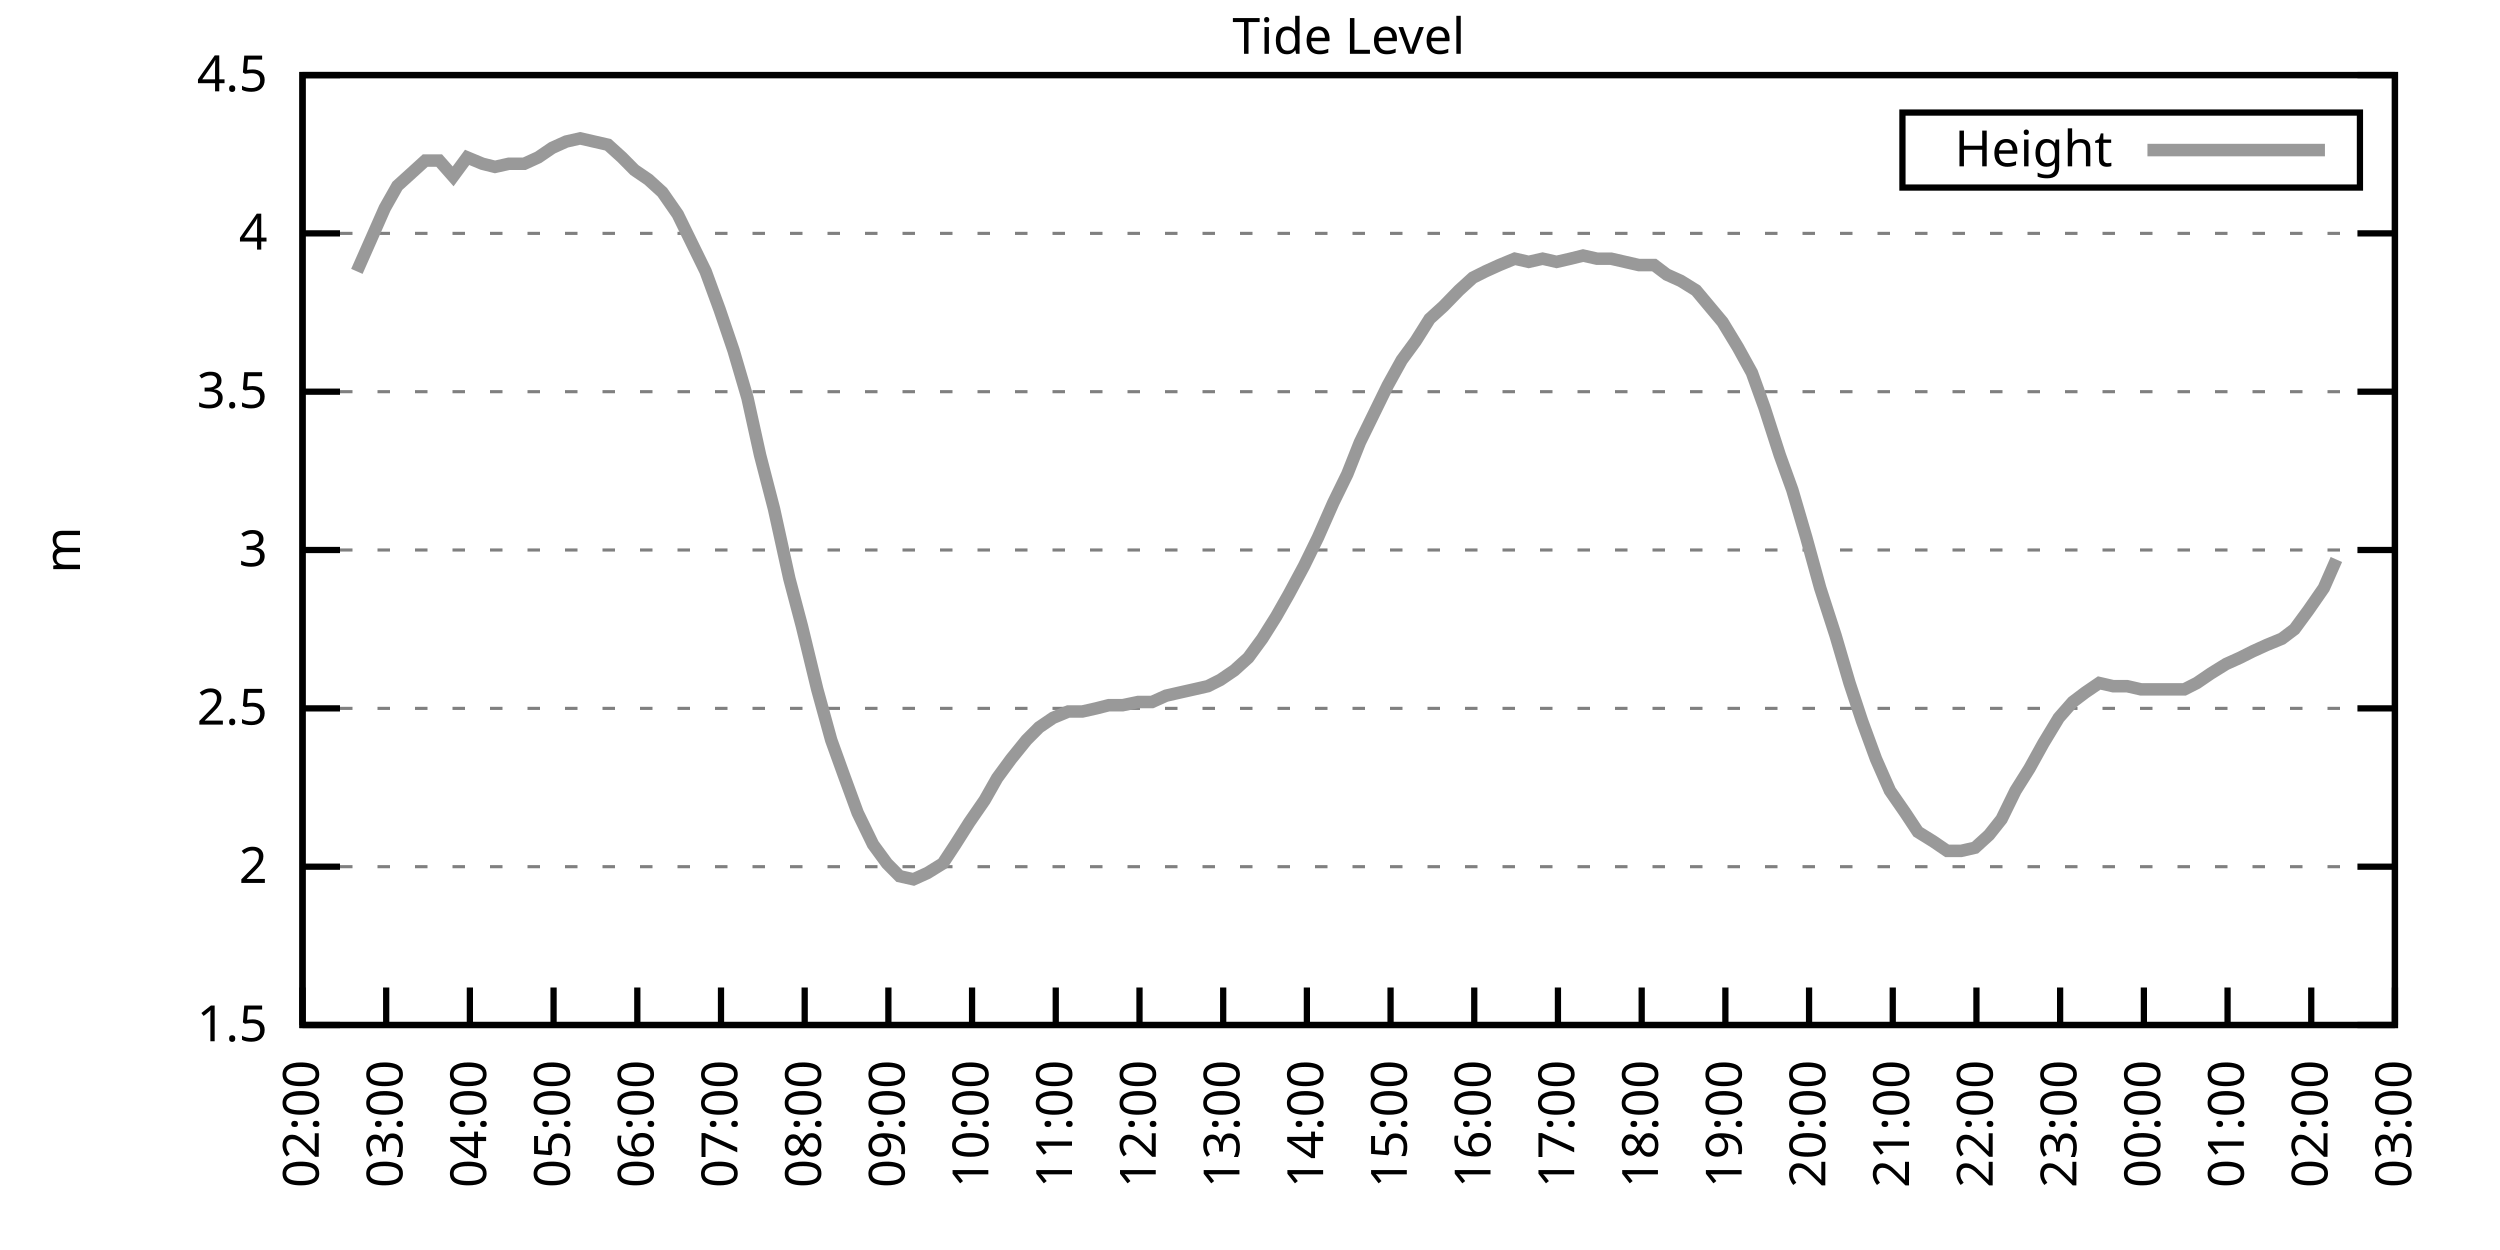
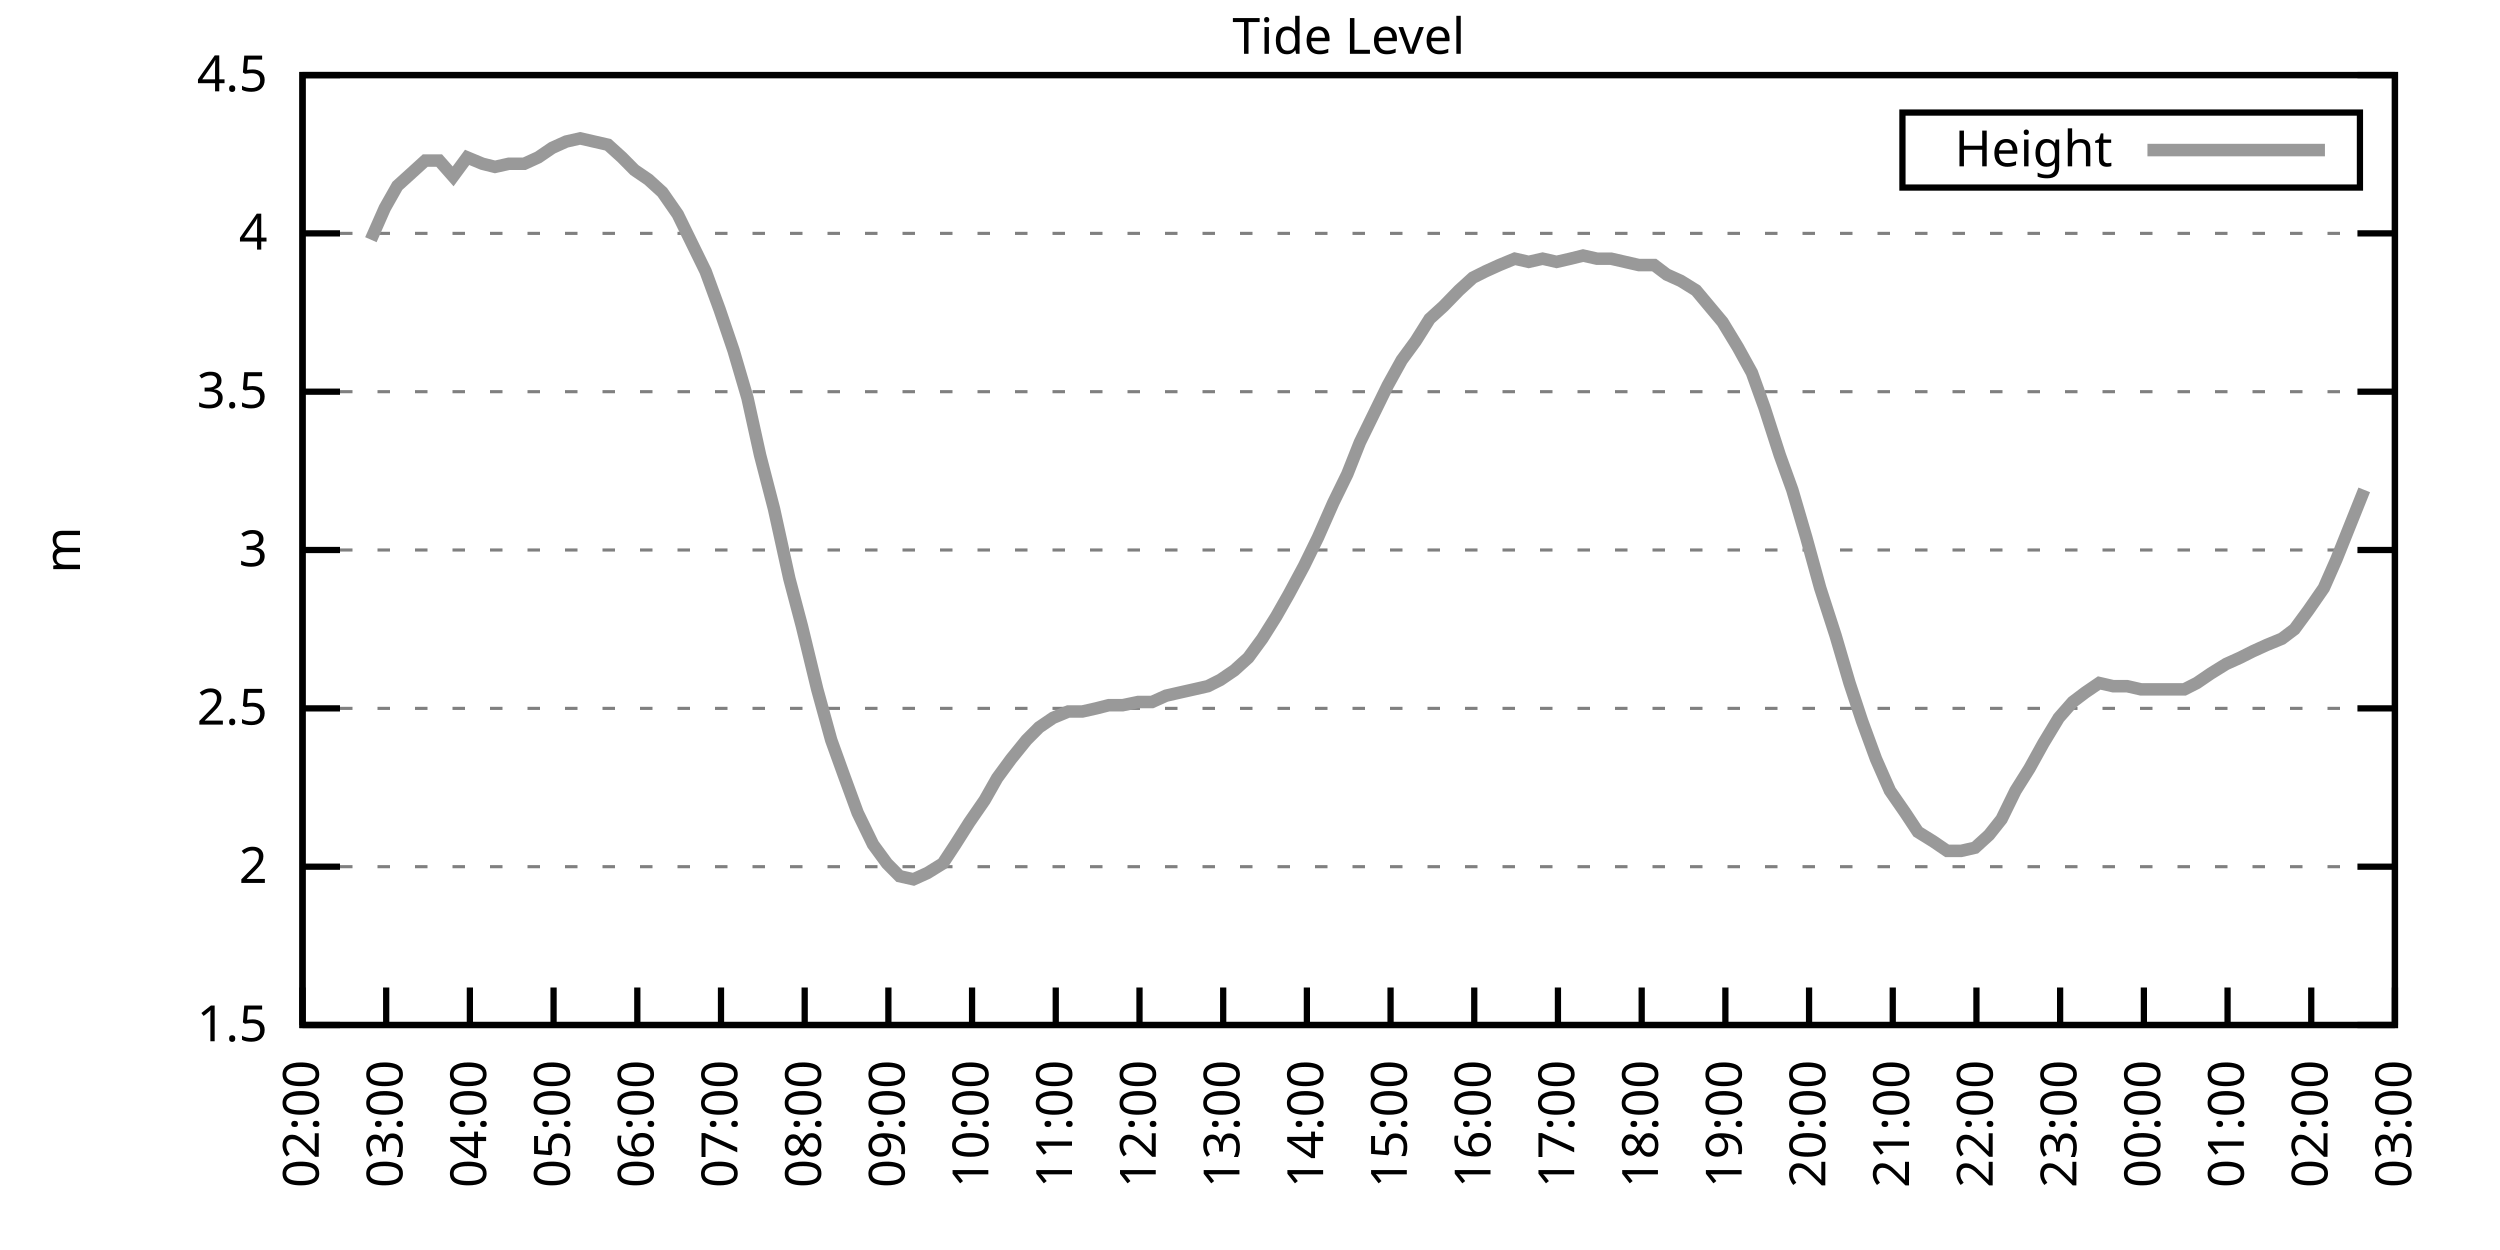
<svg xmlns="http://www.w3.org/2000/svg" xmlns:xlink="http://www.w3.org/1999/xlink" width="400" height="200" viewBox="0 0 400 200">
  <g id="gnuplot_canvas">
    <rect x="0" y="0" width="400" height="200" fill="none" />
    <defs>
      <circle id="gpDot" r="0.5" stroke-width="0.5" stroke="currentColor" />
      <path id="gpPt0" stroke-width="0.333" stroke="currentColor" d="M-1,0 h2 M0,-1 v2" />
      <path id="gpPt1" stroke-width="0.333" stroke="currentColor" d="M-1,-1 L1,1 M1,-1 L-1,1" />
      <path id="gpPt2" stroke-width="0.333" stroke="currentColor" d="M-1,0 L1,0 M0,-1 L0,1 M-1,-1 L1,1 M-1,1 L1,-1" />
      <rect id="gpPt3" stroke-width="0.333" stroke="currentColor" x="-1" y="-1" width="2" height="2" />
      <rect id="gpPt4" stroke-width="0.333" stroke="currentColor" fill="currentColor" x="-1" y="-1" width="2" height="2" />
      <circle id="gpPt5" stroke-width="0.333" stroke="currentColor" cx="0" cy="0" r="1" />
      <use xlink:href="#gpPt5" id="gpPt6" fill="currentColor" stroke="none" />
      <path id="gpPt7" stroke-width="0.333" stroke="currentColor" d="M0,-1.33 L-1.33,0.67 L1.33,0.67 z" />
      <use xlink:href="#gpPt7" id="gpPt8" fill="currentColor" stroke="none" />
      <use xlink:href="#gpPt7" id="gpPt9" stroke="currentColor" transform="rotate(180)" />
      <use xlink:href="#gpPt9" id="gpPt10" fill="currentColor" stroke="none" />
      <use xlink:href="#gpPt3" id="gpPt11" stroke="currentColor" transform="rotate(45)" />
      <use xlink:href="#gpPt11" id="gpPt12" fill="currentColor" stroke="none" />
      <path id="gpPt13" stroke-width="0.333" stroke="currentColor" d="M0,1.330 L1.265,0.411 L0.782,-1.067 L-0.782,-1.076 L-1.265,0.411 z" />
      <use xlink:href="#gpPt13" id="gpPt14" fill="currentColor" stroke="none" />
      <filter id="textbox" filterUnits="objectBoundingBox" x="0" y="0" height="1" width="1">
        <feFlood flood-color="white" flood-opacity="1" result="bgnd" />
        <feComposite in="SourceGraphic" in2="bgnd" operator="atop" />
      </filter>
      <filter id="greybox" filterUnits="objectBoundingBox" x="0" y="0" height="1" width="1">
        <feFlood flood-color="lightgrey" flood-opacity="1" result="grey" />
        <feComposite in="SourceGraphic" in2="grey" operator="atop" />
      </filter>
    </defs>
    <g fill="none" color="white" stroke="currentColor" stroke-width="1.00" stroke-linecap="butt" stroke-linejoin="miter">
</g>
    <g fill="none" color="black" stroke="currentColor" stroke-width="1.00" stroke-linecap="butt" stroke-linejoin="miter">
      <g stroke="none" shape-rendering="crispEdges">
        <polygon fill="rgb(255, 255, 255)" points="48.40,164.00 383.18,164.00 383.18,12.02 48.40,12.02 " />
      </g>
    </g>
    <g fill="none" color="black" stroke="currentColor" stroke-width="1.00" stroke-linecap="butt" stroke-linejoin="miter">
</g>
    <g fill="none" color="black" stroke="black" stroke-width="0.50" stroke-linecap="butt" stroke-linejoin="miter">
</g>
    <g fill="none" color="gray" stroke="currentColor" stroke-width="0.50" stroke-linecap="butt" stroke-linejoin="miter">
      <path stroke="gray" stroke-dasharray="2,4" class="gridline" d="M48.40,164.00 L383.19,164.00  " />
    </g>
    <g fill="none" color="gray" stroke="gray" stroke-width="1.00" stroke-linecap="butt" stroke-linejoin="miter">
</g>
    <g fill="none" color="black" stroke="currentColor" stroke-width="1.00" stroke-linecap="butt" stroke-linejoin="miter">
      <path stroke="black" d="M48.40,164.00 L54.40,164.00 M383.19,164.00 L377.19,164.00  " />
      <g transform="translate(42.80,166.60)" stroke="none" fill="black" font-family="Sans" font-size="8.00" text-anchor="end">
        <text>
          <tspan font-family="Sans"> 1.5</tspan>
        </text>
      </g>
    </g>
    <g fill="none" color="black" stroke="currentColor" stroke-width="1.00" stroke-linecap="butt" stroke-linejoin="miter">
</g>
    <g fill="none" color="black" stroke="black" stroke-width="0.50" stroke-linecap="butt" stroke-linejoin="miter">
</g>
    <g fill="none" color="gray" stroke="currentColor" stroke-width="0.50" stroke-linecap="butt" stroke-linejoin="miter">
      <path stroke="gray" stroke-dasharray="2,4" class="gridline" d="M48.40,138.67 L383.19,138.67  " />
    </g>
    <g fill="none" color="gray" stroke="gray" stroke-width="1.00" stroke-linecap="butt" stroke-linejoin="miter">
</g>
    <g fill="none" color="black" stroke="currentColor" stroke-width="1.00" stroke-linecap="butt" stroke-linejoin="miter">
      <path stroke="black" d="M48.40,138.67 L54.40,138.67 M383.19,138.67 L377.19,138.67  " />
      <g transform="translate(42.80,141.27)" stroke="none" fill="black" font-family="Sans" font-size="8.00" text-anchor="end">
        <text>
          <tspan font-family="Sans"> 2</tspan>
        </text>
      </g>
    </g>
    <g fill="none" color="black" stroke="currentColor" stroke-width="1.00" stroke-linecap="butt" stroke-linejoin="miter">
</g>
    <g fill="none" color="black" stroke="black" stroke-width="0.50" stroke-linecap="butt" stroke-linejoin="miter">
</g>
    <g fill="none" color="gray" stroke="currentColor" stroke-width="0.50" stroke-linecap="butt" stroke-linejoin="miter">
      <path stroke="gray" stroke-dasharray="2,4" class="gridline" d="M48.40,113.34 L383.19,113.34  " />
    </g>
    <g fill="none" color="gray" stroke="gray" stroke-width="1.00" stroke-linecap="butt" stroke-linejoin="miter">
</g>
    <g fill="none" color="black" stroke="currentColor" stroke-width="1.00" stroke-linecap="butt" stroke-linejoin="miter">
      <path stroke="black" d="M48.40,113.34 L54.40,113.34 M383.19,113.34 L377.19,113.34  " />
      <g transform="translate(42.80,115.94)" stroke="none" fill="black" font-family="Sans" font-size="8.00" text-anchor="end">
        <text>
          <tspan font-family="Sans"> 2.5</tspan>
        </text>
      </g>
    </g>
    <g fill="none" color="black" stroke="currentColor" stroke-width="1.00" stroke-linecap="butt" stroke-linejoin="miter">
</g>
    <g fill="none" color="black" stroke="black" stroke-width="0.50" stroke-linecap="butt" stroke-linejoin="miter">
</g>
    <g fill="none" color="gray" stroke="currentColor" stroke-width="0.50" stroke-linecap="butt" stroke-linejoin="miter">
      <path stroke="gray" stroke-dasharray="2,4" class="gridline" d="M48.40,88.00 L383.19,88.00  " />
    </g>
    <g fill="none" color="gray" stroke="gray" stroke-width="1.00" stroke-linecap="butt" stroke-linejoin="miter">
</g>
    <g fill="none" color="black" stroke="currentColor" stroke-width="1.00" stroke-linecap="butt" stroke-linejoin="miter">
      <path stroke="black" d="M48.40,88.00 L54.40,88.00 M383.19,88.00 L377.19,88.00  " />
      <g transform="translate(42.80,90.60)" stroke="none" fill="black" font-family="Sans" font-size="8.00" text-anchor="end">
        <text>
          <tspan font-family="Sans"> 3</tspan>
        </text>
      </g>
    </g>
    <g fill="none" color="black" stroke="currentColor" stroke-width="1.00" stroke-linecap="butt" stroke-linejoin="miter">
</g>
    <g fill="none" color="black" stroke="black" stroke-width="0.50" stroke-linecap="butt" stroke-linejoin="miter">
</g>
    <g fill="none" color="gray" stroke="currentColor" stroke-width="0.50" stroke-linecap="butt" stroke-linejoin="miter">
      <path stroke="gray" stroke-dasharray="2,4" class="gridline" d="M48.40,62.67 L383.19,62.67  " />
    </g>
    <g fill="none" color="gray" stroke="gray" stroke-width="1.00" stroke-linecap="butt" stroke-linejoin="miter">
</g>
    <g fill="none" color="black" stroke="currentColor" stroke-width="1.00" stroke-linecap="butt" stroke-linejoin="miter">
      <path stroke="black" d="M48.40,62.67 L54.40,62.67 M383.19,62.67 L377.19,62.67  " />
      <g transform="translate(42.80,65.27)" stroke="none" fill="black" font-family="Sans" font-size="8.00" text-anchor="end">
        <text>
          <tspan font-family="Sans"> 3.5</tspan>
        </text>
      </g>
    </g>
    <g fill="none" color="black" stroke="currentColor" stroke-width="1.00" stroke-linecap="butt" stroke-linejoin="miter">
</g>
    <g fill="none" color="black" stroke="black" stroke-width="0.50" stroke-linecap="butt" stroke-linejoin="miter">
</g>
    <g fill="none" color="gray" stroke="currentColor" stroke-width="0.50" stroke-linecap="butt" stroke-linejoin="miter">
      <path stroke="gray" stroke-dasharray="2,4" class="gridline" d="M48.40,37.34 L383.19,37.34  " />
    </g>
    <g fill="none" color="gray" stroke="gray" stroke-width="1.00" stroke-linecap="butt" stroke-linejoin="miter">
</g>
    <g fill="none" color="black" stroke="currentColor" stroke-width="1.00" stroke-linecap="butt" stroke-linejoin="miter">
      <path stroke="black" d="M48.40,37.34 L54.40,37.34 M383.19,37.34 L377.19,37.34  " />
      <g transform="translate(42.80,39.94)" stroke="none" fill="black" font-family="Sans" font-size="8.00" text-anchor="end">
        <text>
          <tspan font-family="Sans"> 4</tspan>
        </text>
      </g>
    </g>
    <g fill="none" color="black" stroke="currentColor" stroke-width="1.00" stroke-linecap="butt" stroke-linejoin="miter">
</g>
    <g fill="none" color="black" stroke="black" stroke-width="0.50" stroke-linecap="butt" stroke-linejoin="miter">
</g>
    <g fill="none" color="gray" stroke="currentColor" stroke-width="0.50" stroke-linecap="butt" stroke-linejoin="miter">
      <path stroke="gray" stroke-dasharray="2,4" class="gridline" d="M48.40,12.01 L383.19,12.01  " />
    </g>
    <g fill="none" color="gray" stroke="gray" stroke-width="1.00" stroke-linecap="butt" stroke-linejoin="miter">
</g>
    <g fill="none" color="black" stroke="currentColor" stroke-width="1.00" stroke-linecap="butt" stroke-linejoin="miter">
      <path stroke="black" d="M48.40,12.01 L54.40,12.01 M383.19,12.01 L377.19,12.01  " />
      <g transform="translate(42.80,14.61)" stroke="none" fill="black" font-family="Sans" font-size="8.00" text-anchor="end">
        <text>
          <tspan font-family="Sans"> 4.5</tspan>
        </text>
      </g>
    </g>
    <g fill="none" color="black" stroke="currentColor" stroke-width="1.00" stroke-linecap="butt" stroke-linejoin="miter">
      <path stroke="black" d="M48.40,164.00 L48.40,158.00  " />
      <g transform="translate(51.00,169.60) rotate(270.00)" stroke="none" fill="black" font-family="Sans" font-size="8.00" text-anchor="end">
        <text>
          <tspan font-family="Sans">02:00</tspan>
        </text>
      </g>
    </g>
    <g fill="none" color="black" stroke="currentColor" stroke-width="1.00" stroke-linecap="butt" stroke-linejoin="miter">
      <path stroke="black" d="M61.79,164.00 L61.79,158.00  " />
      <g transform="translate(64.39,169.60) rotate(270.00)" stroke="none" fill="black" font-family="Sans" font-size="8.00" text-anchor="end">
        <text>
          <tspan font-family="Sans">03:00</tspan>
        </text>
      </g>
    </g>
    <g fill="none" color="black" stroke="currentColor" stroke-width="1.00" stroke-linecap="butt" stroke-linejoin="miter">
      <path stroke="black" d="M75.18,164.00 L75.18,158.00  " />
      <g transform="translate(77.78,169.60) rotate(270.00)" stroke="none" fill="black" font-family="Sans" font-size="8.00" text-anchor="end">
        <text>
          <tspan font-family="Sans">04:00</tspan>
        </text>
      </g>
    </g>
    <g fill="none" color="black" stroke="currentColor" stroke-width="1.00" stroke-linecap="butt" stroke-linejoin="miter">
      <path stroke="black" d="M88.57,164.00 L88.57,158.00  " />
      <g transform="translate(91.17,169.60) rotate(270.00)" stroke="none" fill="black" font-family="Sans" font-size="8.00" text-anchor="end">
        <text>
          <tspan font-family="Sans">05:00</tspan>
        </text>
      </g>
    </g>
    <g fill="none" color="black" stroke="currentColor" stroke-width="1.00" stroke-linecap="butt" stroke-linejoin="miter">
      <path stroke="black" d="M101.97,164.00 L101.97,158.00  " />
      <g transform="translate(104.57,169.60) rotate(270.00)" stroke="none" fill="black" font-family="Sans" font-size="8.00" text-anchor="end">
        <text>
          <tspan font-family="Sans">06:00</tspan>
        </text>
      </g>
    </g>
    <g fill="none" color="black" stroke="currentColor" stroke-width="1.00" stroke-linecap="butt" stroke-linejoin="miter">
      <path stroke="black" d="M115.36,164.00 L115.36,158.00  " />
      <g transform="translate(117.96,169.60) rotate(270.00)" stroke="none" fill="black" font-family="Sans" font-size="8.00" text-anchor="end">
        <text>
          <tspan font-family="Sans">07:00</tspan>
        </text>
      </g>
    </g>
    <g fill="none" color="black" stroke="currentColor" stroke-width="1.00" stroke-linecap="butt" stroke-linejoin="miter">
      <path stroke="black" d="M128.75,164.00 L128.75,158.00  " />
      <g transform="translate(131.35,169.60) rotate(270.00)" stroke="none" fill="black" font-family="Sans" font-size="8.00" text-anchor="end">
        <text>
          <tspan font-family="Sans">08:00</tspan>
        </text>
      </g>
    </g>
    <g fill="none" color="black" stroke="currentColor" stroke-width="1.00" stroke-linecap="butt" stroke-linejoin="miter">
      <path stroke="black" d="M142.14,164.00 L142.14,158.00  " />
      <g transform="translate(144.74,169.60) rotate(270.00)" stroke="none" fill="black" font-family="Sans" font-size="8.00" text-anchor="end">
        <text>
          <tspan font-family="Sans">09:00</tspan>
        </text>
      </g>
    </g>
    <g fill="none" color="black" stroke="currentColor" stroke-width="1.00" stroke-linecap="butt" stroke-linejoin="miter">
      <path stroke="black" d="M155.53,164.00 L155.53,158.00  " />
      <g transform="translate(158.13,169.60) rotate(270.00)" stroke="none" fill="black" font-family="Sans" font-size="8.00" text-anchor="end">
        <text>
          <tspan font-family="Sans">10:00</tspan>
        </text>
      </g>
    </g>
    <g fill="none" color="black" stroke="currentColor" stroke-width="1.00" stroke-linecap="butt" stroke-linejoin="miter">
      <path stroke="black" d="M168.92,164.00 L168.92,158.00  " />
      <g transform="translate(171.52,169.60) rotate(270.00)" stroke="none" fill="black" font-family="Sans" font-size="8.00" text-anchor="end">
        <text>
          <tspan font-family="Sans">11:00</tspan>
        </text>
      </g>
    </g>
    <g fill="none" color="black" stroke="currentColor" stroke-width="1.00" stroke-linecap="butt" stroke-linejoin="miter">
      <path stroke="black" d="M182.32,164.00 L182.32,158.00  " />
      <g transform="translate(184.92,169.60) rotate(270.00)" stroke="none" fill="black" font-family="Sans" font-size="8.00" text-anchor="end">
        <text>
          <tspan font-family="Sans">12:00</tspan>
        </text>
      </g>
    </g>
    <g fill="none" color="black" stroke="currentColor" stroke-width="1.00" stroke-linecap="butt" stroke-linejoin="miter">
      <path stroke="black" d="M195.71,164.00 L195.71,158.00  " />
      <g transform="translate(198.31,169.60) rotate(270.00)" stroke="none" fill="black" font-family="Sans" font-size="8.00" text-anchor="end">
        <text>
          <tspan font-family="Sans">13:00</tspan>
        </text>
      </g>
    </g>
    <g fill="none" color="black" stroke="currentColor" stroke-width="1.00" stroke-linecap="butt" stroke-linejoin="miter">
      <path stroke="black" d="M209.10,164.00 L209.10,158.00  " />
      <g transform="translate(211.70,169.60) rotate(270.00)" stroke="none" fill="black" font-family="Sans" font-size="8.00" text-anchor="end">
        <text>
          <tspan font-family="Sans">14:00</tspan>
        </text>
      </g>
    </g>
    <g fill="none" color="black" stroke="currentColor" stroke-width="1.00" stroke-linecap="butt" stroke-linejoin="miter">
      <path stroke="black" d="M222.49,164.00 L222.49,158.00  " />
      <g transform="translate(225.09,169.60) rotate(270.00)" stroke="none" fill="black" font-family="Sans" font-size="8.00" text-anchor="end">
        <text>
          <tspan font-family="Sans">15:00</tspan>
        </text>
      </g>
    </g>
    <g fill="none" color="black" stroke="currentColor" stroke-width="1.00" stroke-linecap="butt" stroke-linejoin="miter">
      <path stroke="black" d="M235.88,164.00 L235.88,158.00  " />
      <g transform="translate(238.48,169.60) rotate(270.00)" stroke="none" fill="black" font-family="Sans" font-size="8.00" text-anchor="end">
        <text>
          <tspan font-family="Sans">16:00</tspan>
        </text>
      </g>
    </g>
    <g fill="none" color="black" stroke="currentColor" stroke-width="1.00" stroke-linecap="butt" stroke-linejoin="miter">
      <path stroke="black" d="M249.27,164.00 L249.27,158.00  " />
      <g transform="translate(251.87,169.60) rotate(270.00)" stroke="none" fill="black" font-family="Sans" font-size="8.00" text-anchor="end">
        <text>
          <tspan font-family="Sans">17:00</tspan>
        </text>
      </g>
    </g>
    <g fill="none" color="black" stroke="currentColor" stroke-width="1.00" stroke-linecap="butt" stroke-linejoin="miter">
      <path stroke="black" d="M262.67,164.00 L262.67,158.00  " />
      <g transform="translate(265.27,169.60) rotate(270.00)" stroke="none" fill="black" font-family="Sans" font-size="8.00" text-anchor="end">
        <text>
          <tspan font-family="Sans">18:00</tspan>
        </text>
      </g>
    </g>
    <g fill="none" color="black" stroke="currentColor" stroke-width="1.00" stroke-linecap="butt" stroke-linejoin="miter">
      <path stroke="black" d="M276.06,164.00 L276.06,158.00  " />
      <g transform="translate(278.66,169.60) rotate(270.00)" stroke="none" fill="black" font-family="Sans" font-size="8.00" text-anchor="end">
        <text>
          <tspan font-family="Sans">19:00</tspan>
        </text>
      </g>
    </g>
    <g fill="none" color="black" stroke="currentColor" stroke-width="1.00" stroke-linecap="butt" stroke-linejoin="miter">
      <path stroke="black" d="M289.45,164.00 L289.45,158.00  " />
      <g transform="translate(292.05,169.60) rotate(270.00)" stroke="none" fill="black" font-family="Sans" font-size="8.00" text-anchor="end">
        <text>
          <tspan font-family="Sans">20:00</tspan>
        </text>
      </g>
    </g>
    <g fill="none" color="black" stroke="currentColor" stroke-width="1.00" stroke-linecap="butt" stroke-linejoin="miter">
      <path stroke="black" d="M302.84,164.00 L302.84,158.00  " />
      <g transform="translate(305.44,169.60) rotate(270.00)" stroke="none" fill="black" font-family="Sans" font-size="8.00" text-anchor="end">
        <text>
          <tspan font-family="Sans">21:00</tspan>
        </text>
      </g>
    </g>
    <g fill="none" color="black" stroke="currentColor" stroke-width="1.00" stroke-linecap="butt" stroke-linejoin="miter">
      <path stroke="black" d="M316.23,164.00 L316.23,158.00  " />
      <g transform="translate(318.83,169.60) rotate(270.00)" stroke="none" fill="black" font-family="Sans" font-size="8.00" text-anchor="end">
        <text>
          <tspan font-family="Sans">22:00</tspan>
        </text>
      </g>
    </g>
    <g fill="none" color="black" stroke="currentColor" stroke-width="1.00" stroke-linecap="butt" stroke-linejoin="miter">
      <path stroke="black" d="M329.62,164.00 L329.62,158.00  " />
      <g transform="translate(332.22,169.60) rotate(270.00)" stroke="none" fill="black" font-family="Sans" font-size="8.00" text-anchor="end">
        <text>
          <tspan font-family="Sans">23:00</tspan>
        </text>
      </g>
    </g>
    <g fill="none" color="black" stroke="currentColor" stroke-width="1.00" stroke-linecap="butt" stroke-linejoin="miter">
      <path stroke="black" d="M343.02,164.00 L343.02,158.00  " />
      <g transform="translate(345.62,169.60) rotate(270.00)" stroke="none" fill="black" font-family="Sans" font-size="8.00" text-anchor="end">
        <text>
          <tspan font-family="Sans">00:00</tspan>
        </text>
      </g>
    </g>
    <g fill="none" color="black" stroke="currentColor" stroke-width="1.00" stroke-linecap="butt" stroke-linejoin="miter">
      <path stroke="black" d="M356.41,164.00 L356.41,158.00  " />
      <g transform="translate(359.01,169.60) rotate(270.00)" stroke="none" fill="black" font-family="Sans" font-size="8.00" text-anchor="end">
        <text>
          <tspan font-family="Sans">01:00</tspan>
        </text>
      </g>
    </g>
    <g fill="none" color="black" stroke="currentColor" stroke-width="1.00" stroke-linecap="butt" stroke-linejoin="miter">
      <path stroke="black" d="M369.80,164.00 L369.80,158.00  " />
      <g transform="translate(372.40,169.60) rotate(270.00)" stroke="none" fill="black" font-family="Sans" font-size="8.00" text-anchor="end">
        <text>
          <tspan font-family="Sans">02:00</tspan>
        </text>
      </g>
    </g>
    <g fill="none" color="black" stroke="currentColor" stroke-width="1.00" stroke-linecap="butt" stroke-linejoin="miter">
      <path stroke="black" d="M383.19,164.00 L383.19,158.00  " />
      <g transform="translate(385.79,169.60) rotate(270.00)" stroke="none" fill="black" font-family="Sans" font-size="8.00" text-anchor="end">
        <text>
          <tspan font-family="Sans">03:00</tspan>
        </text>
      </g>
    </g>
    <g fill="none" color="black" stroke="currentColor" stroke-width="1.00" stroke-linecap="butt" stroke-linejoin="miter">
</g>
    <g fill="none" color="black" stroke="currentColor" stroke-width="1.00" stroke-linecap="butt" stroke-linejoin="miter">
      <path stroke="black" d="M48.40,12.01 L48.40,164.00 L383.19,164.00 L383.19,12.01 L48.40,12.01 Z  " />
    </g>
    <g fill="none" color="black" stroke="currentColor" stroke-width="1.00" stroke-linecap="butt" stroke-linejoin="miter">
</g>
    <g fill="none" color="black" stroke="currentColor" stroke-width="1.00" stroke-linecap="butt" stroke-linejoin="miter">
      <path stroke="black" d="M304.39,30.01 L304.39,18.01 L377.59,18.01 L377.59,30.01 L304.39,30.01 Z  " />
    </g>
    <g id="Tide_level_plot_1">
      <g fill="none" color="white" stroke="black" stroke-width="2.00" stroke-linecap="butt" stroke-linejoin="miter">
</g>
      <g fill="none" color="black" stroke="currentColor" stroke-width="2.00" stroke-linecap="butt" stroke-linejoin="miter">
        <g transform="translate(337.99,26.61)" stroke="none" fill="black" font-family="Sans" font-size="8.00" text-anchor="end">
          <text>
            <tspan font-family="Sans">Height</tspan>
          </text>
        </g>
      </g>
      <g fill="none" color="black" stroke="currentColor" stroke-width="2.00" stroke-linecap="butt" stroke-linejoin="miter">
-         <path stroke="rgb(153, 153, 153)" d="M343.59,24.01 L371.99,24.01 M57.10,43.42 L59.34,38.35 L61.57,33.29 L63.58,29.74 L65.81,27.72 L68.04,25.69   L70.27,25.69 L72.50,28.22 L74.74,25.18 L77.19,26.20 L79.20,26.70 L81.43,26.20 L83.89,26.20 L86.12,25.18   L88.35,23.66 L90.58,22.65 L92.82,22.14 L95.05,22.65 L97.28,23.16 L99.51,25.18 L101.52,27.21 L103.75,28.73   L105.98,30.76 L108.44,34.30 L110.67,38.86 L112.90,43.42 L115.13,49.50 L117.37,56.09 L119.60,63.69 L121.61,72.81   L123.84,81.42 L126.29,92.56 L128.30,100.16 L130.76,110.30 L132.99,118.40 L135.00,123.98 L137.23,130.06 L139.69,135.12   L141.92,138.16 L143.93,140.19 L146.16,140.69 L148.39,139.68 L150.85,138.16 L152.85,135.12 L155.09,131.58 L157.54,128.03   L159.55,124.48 L161.78,121.44 L164.24,118.40 L166.25,116.38 L168.48,114.86 L170.93,113.84 L173.17,113.84 L175.40,113.34   L177.41,112.83 L179.64,112.83 L182.09,112.32 L184.32,112.32 L186.56,111.31 L188.79,110.80 L191.02,110.30 L193.25,109.79   L195.26,108.78 L197.49,107.26 L199.73,105.23 L201.96,102.19 L204.19,98.64 L206.20,95.10 L208.65,90.54 L210.88,85.98   L213.34,80.41 L215.57,75.85 L217.58,70.78 L219.81,66.22 L222.04,61.66 L224.28,57.61 L226.51,54.57 L228.74,51.02   L230.97,48.99 L233.43,46.46 L235.66,44.43 L237.67,43.42 L239.90,42.41 L242.36,41.39 L244.59,41.90 L246.82,41.39   L249.05,41.90 L251.28,41.39 L253.29,40.89 L255.52,41.39 L257.76,41.39 L259.99,41.90 L262.22,42.41 L264.67,42.41   L266.68,43.93 L268.92,44.94 L271.37,46.46 L275.61,51.53 L278.07,55.58 L280.30,59.63 L282.31,65.21 L284.76,72.81   L286.77,78.38 L289.00,85.98 L291.23,94.08 L293.69,101.68 L295.92,109.28 L297.93,115.36 L300.16,121.44 L302.39,126.51   L304.85,130.06 L306.86,133.10 L309.31,134.62 L311.54,136.14 L313.78,136.14 L316.01,135.63 L318.24,133.60 L320.25,131.07   L322.48,126.51 L324.71,122.96 L326.95,118.91 L329.40,114.86 L331.63,112.32 L333.64,110.80 L335.87,109.28 L338.10,109.79   L340.34,109.79 L342.57,110.30 L345.02,110.30 L347.26,110.30 L349.49,110.30 L351.50,109.28 L353.73,107.76 L356.18,106.24   L358.42,105.23 L360.42,104.22 L362.66,103.20 L365.11,102.19 L367.12,100.67 L369.35,97.63 L371.81,94.08 L373.82,89.52    " />
+         <path stroke="rgb(153, 153, 153)" d="M343.59,24.01 L371.99,24.01 M59.34,38.35 L61.57,33.29 L63.58,29.74 L65.81,27.72 L68.04,25.69 L70.27,25.69   L72.50,28.22 L74.74,25.18 L77.19,26.20 L79.20,26.70 L81.43,26.20 L83.89,26.20 L86.12,25.18 L88.35,23.66   L90.58,22.65 L92.82,22.14 L95.05,22.65 L97.28,23.16 L99.51,25.18 L101.52,27.21 L103.75,28.73 L105.98,30.76   L108.44,34.30 L110.67,38.86 L112.90,43.42 L115.13,49.50 L117.37,56.09 L119.60,63.69 L121.61,72.81 L123.84,81.42   L126.29,92.56 L128.30,100.16 L130.76,110.30 L132.99,118.40 L135.00,123.98 L137.23,130.06 L139.69,135.12 L141.92,138.16   L143.93,140.19 L146.16,140.69 L148.39,139.68 L150.85,138.16 L152.85,135.12 L155.09,131.58 L157.54,128.03 L159.55,124.48   L161.78,121.44 L164.24,118.40 L166.25,116.38 L168.48,114.86 L170.93,113.84 L173.17,113.84 L175.40,113.34 L177.41,112.83   L179.64,112.83 L182.09,112.32 L184.32,112.32 L186.56,111.31 L188.79,110.80 L191.02,110.30 L193.25,109.79 L195.26,108.78   L197.49,107.26 L199.73,105.23 L201.96,102.19 L204.19,98.64 L206.20,95.10 L208.65,90.54 L210.88,85.98 L213.34,80.41   L215.57,75.85 L217.58,70.78 L219.81,66.22 L222.04,61.66 L224.28,57.61 L226.51,54.57 L228.74,51.02 L230.97,48.99   L233.43,46.46 L235.66,44.43 L237.67,43.42 L239.90,42.41 L242.36,41.39 L244.59,41.90 L246.82,41.39 L249.05,41.90   L251.28,41.39 L253.29,40.89 L255.52,41.39 L257.76,41.39 L259.99,41.90 L262.22,42.41 L264.67,42.41 L266.68,43.93   L268.92,44.94 L271.37,46.46 L275.61,51.53 L278.07,55.58 L280.30,59.63 L282.31,65.21 L284.76,72.81 L286.77,78.38   L289.00,85.98 L291.23,94.08 L293.69,101.68 L295.92,109.28 L297.93,115.36 L300.16,121.44 L302.39,126.51 L304.85,130.06   L306.86,133.10 L309.31,134.62 L311.54,136.14 L313.78,136.14 L316.01,135.63 L318.24,133.60 L320.25,131.07 L322.48,126.51   L324.71,122.96 L326.95,118.91 L329.40,114.86 L331.63,112.32 L333.64,110.80 L335.87,109.28 L338.10,109.79 L340.34,109.79   L342.57,110.30 L345.02,110.30 L347.26,110.30 L349.49,110.30 L351.50,109.28 L353.73,107.76 L356.18,106.24 L358.42,105.23   L360.42,104.22 L362.66,103.20 L365.11,102.19 L367.12,100.67 L369.35,97.63 L371.81,94.08 L373.82,89.52 L376.05,83.95   L378.28,78.38  " />
      </g>
    </g>
    <g fill="none" color="black" stroke="currentColor" stroke-width="2.00" stroke-linecap="butt" stroke-linejoin="miter">
</g>
    <g fill="none" color="black" stroke="black" stroke-width="1.00" stroke-linecap="butt" stroke-linejoin="miter">
</g>
    <g fill="none" color="black" stroke="currentColor" stroke-width="1.00" stroke-linecap="butt" stroke-linejoin="miter">
      <path stroke="black" d="M48.40,12.01 L48.40,164.00 L383.19,164.00 L383.19,12.01 L48.40,12.01 Z  " />
      <g transform="translate(12.80,88.01) rotate(270.00)" stroke="none" fill="black" font-family="Sans" font-size="8.00" text-anchor="middle">
        <text>
          <tspan font-family="Sans">m</tspan>
        </text>
      </g>
    </g>
    <g fill="none" color="black" stroke="currentColor" stroke-width="1.00" stroke-linecap="butt" stroke-linejoin="miter">
</g>
    <g fill="none" color="black" stroke="currentColor" stroke-width="1.00" stroke-linecap="butt" stroke-linejoin="miter">
      <g transform="translate(215.79,8.61)" stroke="none" fill="black" font-family="Sans" font-size="8.00" text-anchor="middle">
        <text>
          <tspan font-family="Sans">Tide Level</tspan>
        </text>
      </g>
    </g>
    <g fill="none" color="black" stroke="currentColor" stroke-width="1.00" stroke-linecap="butt" stroke-linejoin="miter">
</g>
  </g>
</svg>
